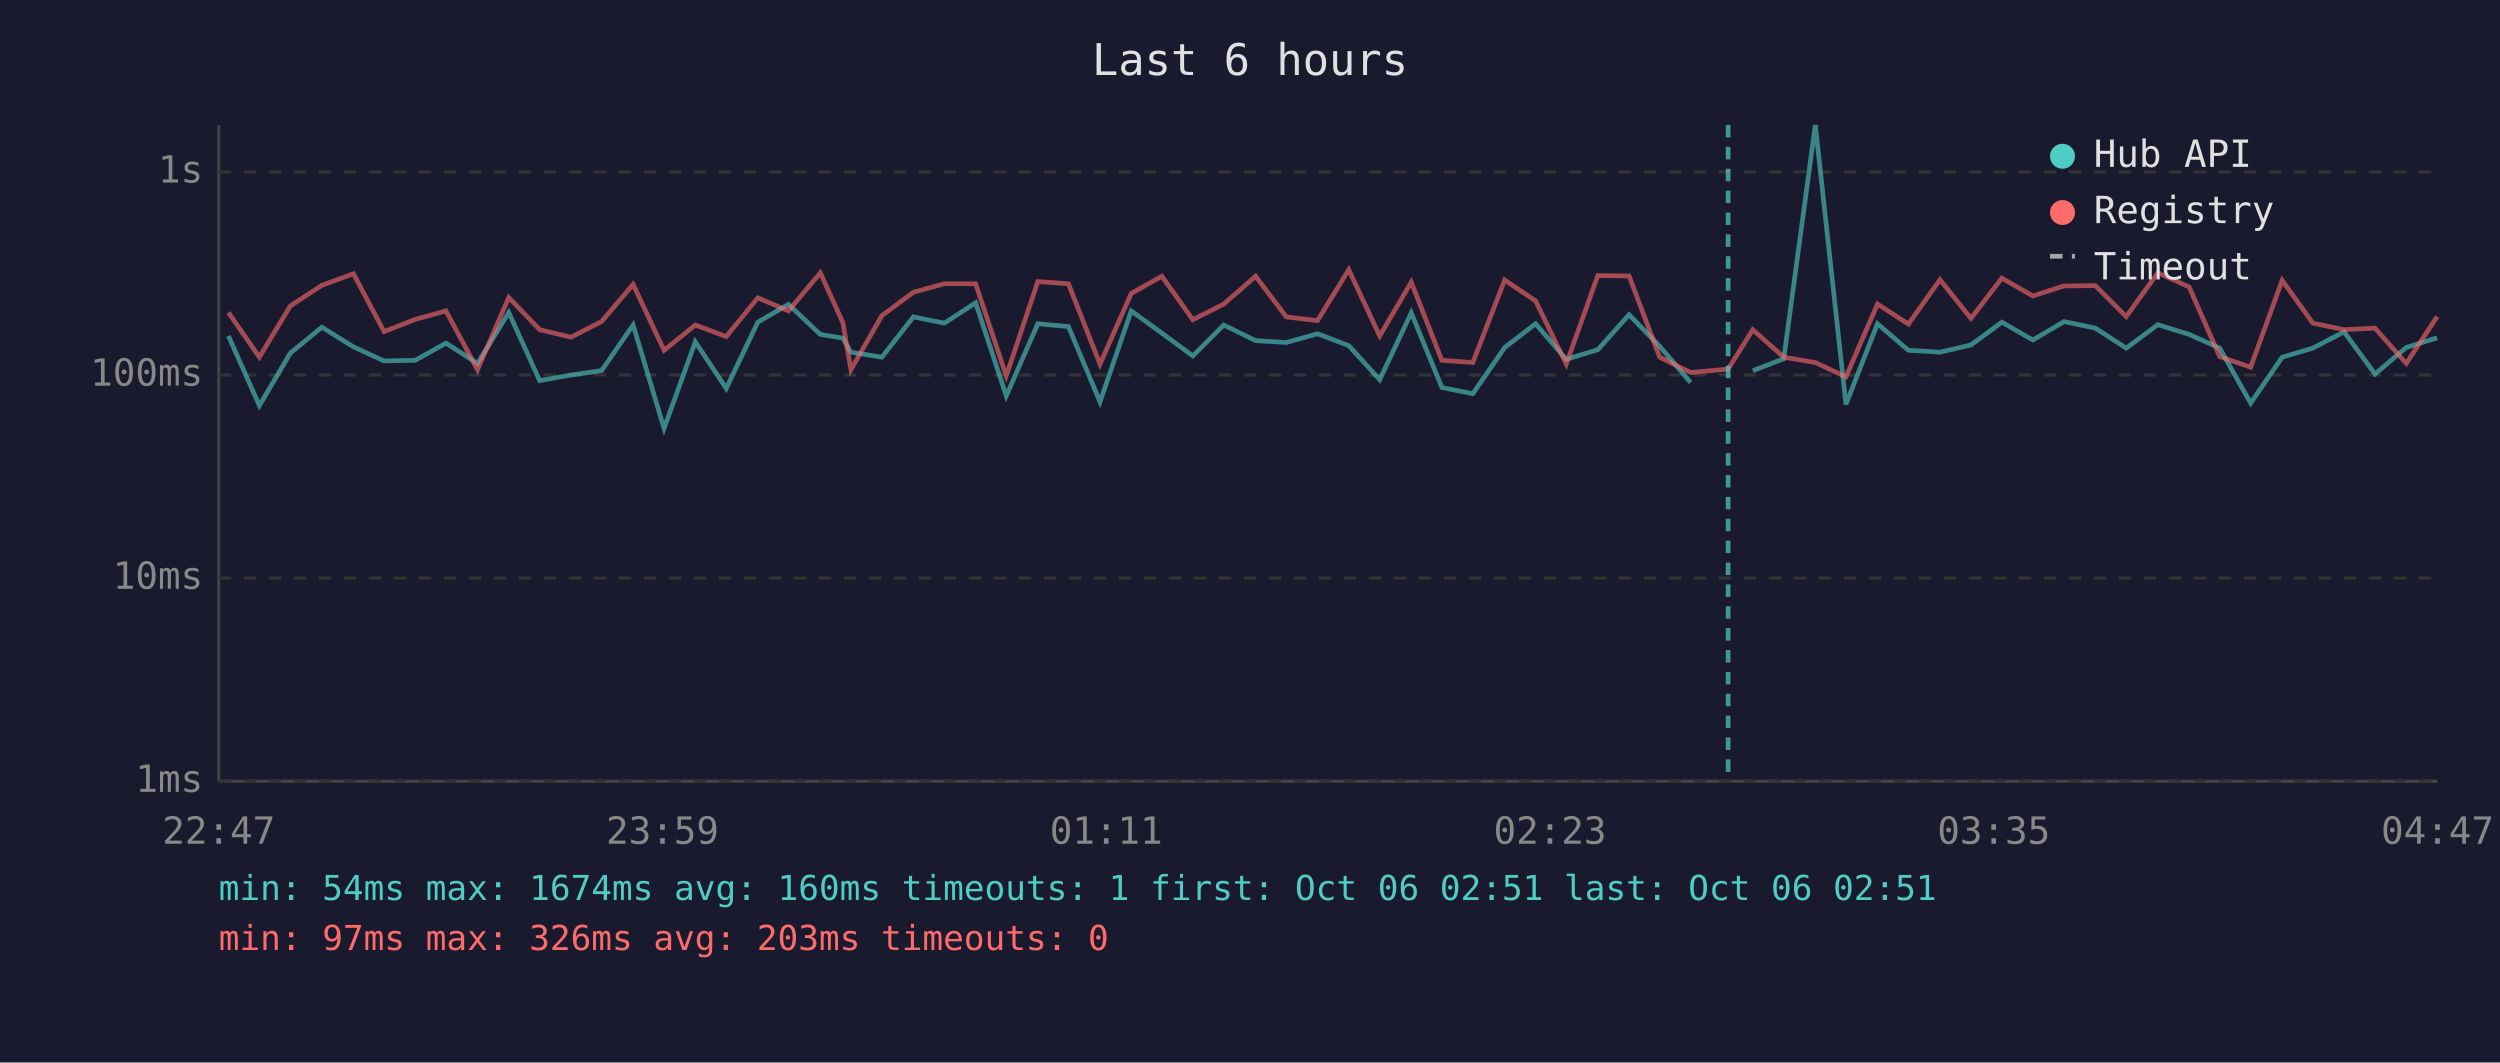
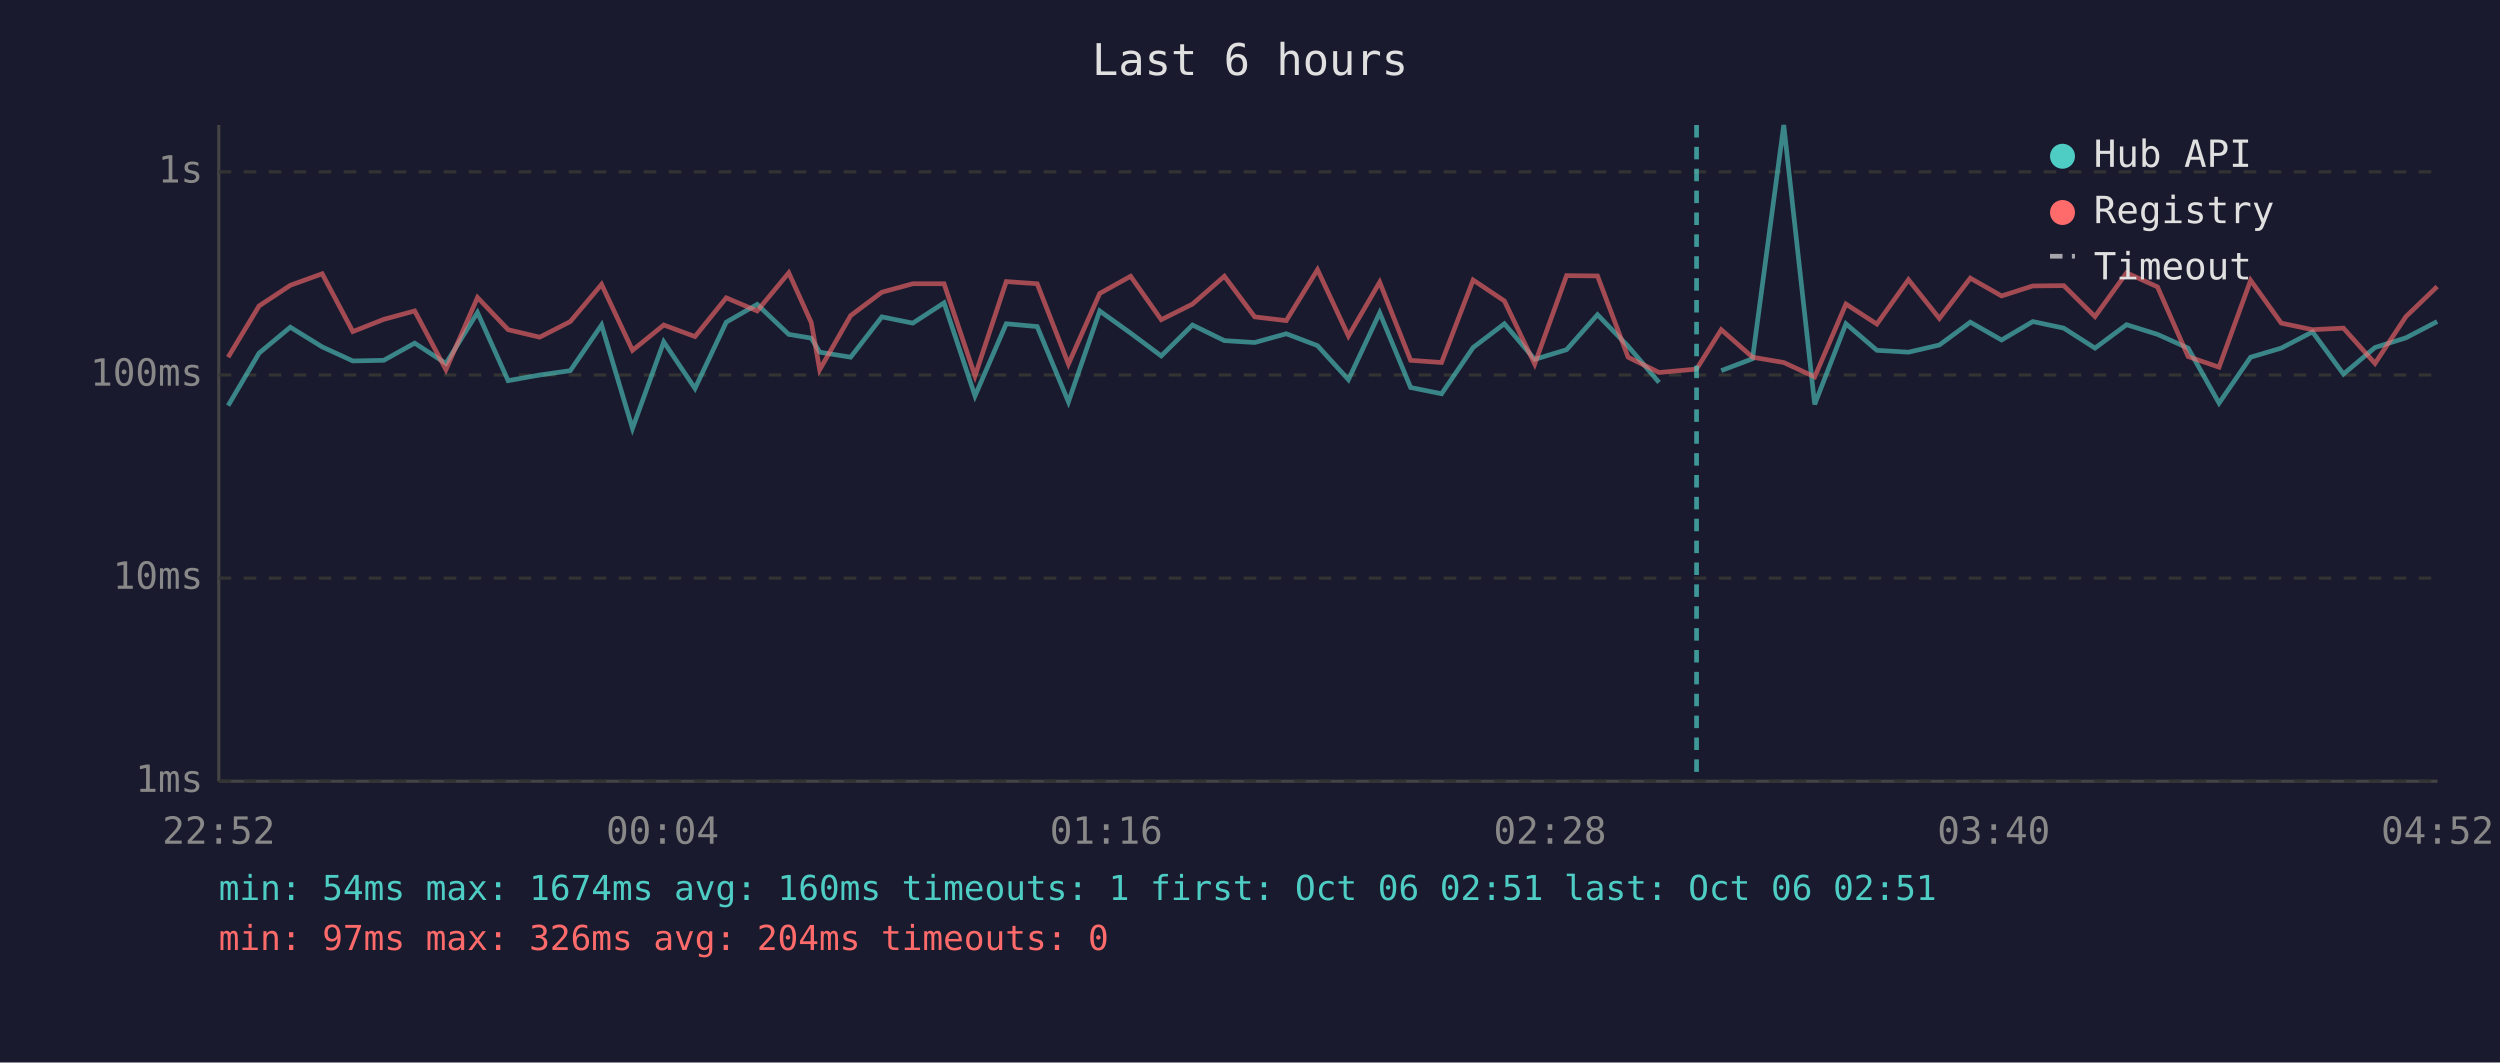
<svg xmlns="http://www.w3.org/2000/svg" viewBox="0 0 800 340" font-family="monospace" font-size="12">
  <rect width="800" height="340" fill="#1a1a2e" />
  <text x="400" y="24" fill="#e0e0e0" font-size="14" text-anchor="middle">Last 6 hours</text>
  <line x1="70" y1="40" x2="70" y2="250" stroke="#444" stroke-width="1" />
  <line x1="70" y1="250" x2="780" y2="250" stroke="#444" stroke-width="1" />
  <line x1="70" y1="250" x2="780" y2="250" stroke="#333" stroke-width="1" stroke-dasharray="4" />
  <text x="65" y="250" fill="#888" text-anchor="end" dominant-baseline="middle">1ms</text>
  <line x1="70" y1="185" x2="780" y2="185" stroke="#333" stroke-width="1" stroke-dasharray="4" />
  <text x="65" y="185" fill="#888" text-anchor="end" dominant-baseline="middle">10ms</text>
  <line x1="70" y1="120" x2="780" y2="120" stroke="#333" stroke-width="1" stroke-dasharray="4" />
  <text x="65" y="120" fill="#888" text-anchor="end" dominant-baseline="middle">100ms</text>
  <line x1="70" y1="55" x2="780" y2="55" stroke="#333" stroke-width="1" stroke-dasharray="4" />
  <text x="65" y="55" fill="#888" text-anchor="end" dominant-baseline="middle">1s</text>
-   <text x="70" y="270" fill="#888" text-anchor="middle">22:47</text>
-   <text x="212" y="270" fill="#888" text-anchor="middle">23:59</text>
-   <text x="354" y="270" fill="#888" text-anchor="middle">01:11</text>
-   <text x="496" y="270" fill="#888" text-anchor="middle">02:23</text>
-   <text x="638" y="270" fill="#888" text-anchor="middle">03:35</text>
-   <text x="780" y="270" fill="#888" text-anchor="middle">04:47</text>
-   <polyline points="73.1,107.5 83.0,129.8 92.9,113.0 103.0,104.7 113.1,111.0 122.9,115.5 132.9,115.3 142.7,109.8 152.8,116.3 162.8,100.0 172.7,121.8 182.7,120.0 192.5,118.6 202.6,104.0 212.5,137.1 222.5,109.4 232.4,124.3 242.5,103.1 252.3,97.4 262.5,107.0 269.7,108.2 272.3,112.7 282.2,114.3 292.3,101.4 302.2,103.4 312.2,96.9 322.0,126.7 332.1,103.6 341.9,104.5 352.0,128.6 362.0,99.5 371.8,106.6 381.7,113.9 391.6,104.0 401.8,109.0 411.6,109.6 421.6,106.8 431.6,110.6 441.5,121.5 451.6,100.1 461.4,124.0 471.3,126.0 481.5,111.2 491.4,103.6 501.2,115.0 511.3,111.9 521.3,100.7 531.1,110.8 541.0,122.4" fill="none" stroke="#4ecdc4" stroke-width="1.5" opacity="0.6" />
-   <polyline points="560.9,118.6 570.8,114.8 580.9,40.0 590.7,129.4 600.8,103.6 610.7,112.1 620.8,112.7 630.7,110.4 640.6,103.1 650.5,108.8 660.5,102.9 670.5,105.0 680.4,111.4 690.5,103.9 700.5,107.0 710.3,111.4 720.2,129.0 730.3,114.3 740.1,111.4 750.1,106.2 760.0,119.7 770.0,111.2 779.9,108.1" fill="none" stroke="#4ecdc4" stroke-width="1.5" opacity="0.6" />
-   <polyline points="73.1,100.0 83.0,114.3 92.9,97.9 103.0,91.3 113.1,87.6 122.9,106.1 132.9,102.2 142.7,99.5 152.8,118.3 162.8,95.2 172.7,105.5 182.7,107.9 192.5,102.9 202.6,91.0 212.5,112.1 222.5,104.0 232.4,107.7 242.5,95.3 252.3,99.5 262.5,87.3 269.7,103.2 272.3,118.3 282.2,101.0 292.3,93.5 302.2,90.8 312.2,90.8 322.0,120.3 332.1,90.1 341.9,90.8 352.0,116.5 362.0,93.9 371.8,88.4 381.7,102.3 391.6,97.3 401.8,88.4 411.6,101.4 421.6,102.6 431.6,86.3 441.5,107.5 451.6,90.3 461.4,115.3 471.3,116.0 481.5,89.6 491.4,96.3 501.2,116.5 511.3,88.2 521.3,88.3 531.1,114.3 541.0,119.2 553.0,118.1 560.9,105.5 570.8,114.3 580.9,116.0 590.7,120.6 600.8,97.3 610.7,103.7 620.8,89.5 630.7,101.9 640.6,89.0 650.5,94.7 660.5,91.5 670.5,91.4 680.4,101.3 690.5,87.3 700.5,91.8 710.3,114.1 720.2,117.5 730.3,89.7 740.1,103.4 750.1,105.5 760.0,105.0 770.0,116.3 779.9,101.3" fill="none" stroke="#ff6b6b" stroke-width="1.5" opacity="0.6" />
-   <line x1="553.0" y1="40" x2="553.0" y2="250" stroke="#4ecdc4" stroke-width="1.5" stroke-dasharray="4,3" opacity="0.7" />
+   <text x="70" y="270" fill="#888" text-anchor="middle">22:52</text>
+   <text x="212" y="270" fill="#888" text-anchor="middle">00:04</text>
+   <text x="354" y="270" fill="#888" text-anchor="middle">01:16</text>
+   <text x="496" y="270" fill="#888" text-anchor="middle">02:28</text>
+   <text x="638" y="270" fill="#888" text-anchor="middle">03:40</text>
+   <text x="780" y="270" fill="#888" text-anchor="middle">04:52</text>
+   <polyline points="73.0,129.8 82.9,113.0 92.9,104.7 103.1,111.0 112.9,115.5 122.8,115.3 132.7,109.8 142.7,116.3 152.8,100.0 162.6,121.8 172.7,120.0 182.5,118.6 192.5,104.0 202.4,137.1 212.4,109.4 222.4,124.3 232.4,103.1 242.3,97.4 252.4,107.0 259.6,108.2 262.3,112.7 272.2,114.3 282.2,101.4 292.1,103.4 302.1,96.9 312.0,126.7 322.0,103.6 331.9,104.5 341.9,128.6 351.9,99.5 361.8,106.6 371.6,113.9 381.6,104.0 391.8,109.0 401.5,109.6 411.6,106.8 421.6,110.6 431.5,121.5 441.5,100.1 451.4,124.0 461.3,126.0 471.4,111.2 481.4,103.6 491.1,115.0 501.3,111.9 511.2,100.7 521.0,110.8 530.9,122.4" fill="none" stroke="#4ecdc4" stroke-width="1.5" opacity="0.6" />
+   <polyline points="550.8,118.6 560.8,114.8 570.8,40.0 580.7,129.4 590.7,103.6 600.6,112.1 610.7,112.7 620.6,110.4 630.5,103.1 640.5,108.8 650.5,102.9 660.4,105.0 670.4,111.4 680.5,103.9 690.4,107.0 700.2,111.4 710.1,129.0 720.2,114.3 730.0,111.4 740.0,106.2 749.9,119.7 760.0,111.2 769.9,108.1 779.9,102.9" fill="none" stroke="#4ecdc4" stroke-width="1.5" opacity="0.6" />
+   <polyline points="73.0,114.3 82.9,97.9 92.9,91.3 103.1,87.6 112.9,106.1 122.8,102.2 132.7,99.5 142.7,118.3 152.8,95.2 162.6,105.5 172.7,107.9 182.5,102.9 192.5,91.0 202.4,112.1 212.4,104.0 222.4,107.7 232.4,95.3 242.3,99.5 252.4,87.3 259.6,103.2 262.3,118.3 272.2,101.0 282.2,93.5 292.1,90.8 302.1,90.8 312.0,120.3 322.0,90.1 331.9,90.8 341.9,116.5 351.9,93.9 361.8,88.4 371.6,102.3 381.6,97.3 391.8,88.4 401.5,101.4 411.6,102.6 421.6,86.3 431.5,107.5 441.5,90.3 451.4,115.3 461.3,116.0 471.4,89.6 481.4,96.3 491.1,116.5 501.3,88.2 511.2,88.3 521.0,114.3 530.9,119.2 542.9,118.1 550.8,105.5 560.8,114.3 570.8,116.0 580.7,120.6 590.7,97.3 600.6,103.7 610.7,89.5 620.6,101.9 630.5,89.0 640.5,94.7 650.5,91.5 660.4,91.4 670.4,101.3 680.5,87.3 690.4,91.8 700.2,114.1 710.1,117.5 720.2,89.7 730.0,103.4 740.0,105.5 749.9,105.0 760.0,116.3 769.9,101.3 779.9,91.7" fill="none" stroke="#ff6b6b" stroke-width="1.5" opacity="0.6" />
+   <line x1="542.9" y1="40" x2="542.9" y2="250" stroke="#4ecdc4" stroke-width="1.5" stroke-dasharray="4,3" opacity="0.7" />
  <circle cx="660" cy="50" r="4" fill="#4ecdc4" />
  <text x="670" y="50" fill="#e0e0e0" dominant-baseline="middle">Hub API</text>
  <circle cx="660" cy="68" r="4" fill="#ff6b6b" />
  <text x="670" y="68" fill="#e0e0e0" dominant-baseline="middle">Registry</text>
  <line x1="656" y1="82" x2="664" y2="82" stroke="#e0e0e0" stroke-width="1.5" stroke-dasharray="4,3" opacity="0.7" />
  <text x="670" y="86" fill="#e0e0e0" dominant-baseline="middle">Timeout</text>
  <text x="70" y="288" fill="#4ecdc4" font-size="11">min: 54ms  max: 1674ms  avg: 160ms  timeouts: 1  first: Oct 06 02:51  last: Oct 06 02:51</text>
-   <text x="70" y="304" fill="#ff6b6b" font-size="11">min: 97ms  max: 326ms  avg: 203ms  timeouts: 0</text>
+   <text x="70" y="304" fill="#ff6b6b" font-size="11">min: 97ms  max: 326ms  avg: 204ms  timeouts: 0</text>
</svg>
